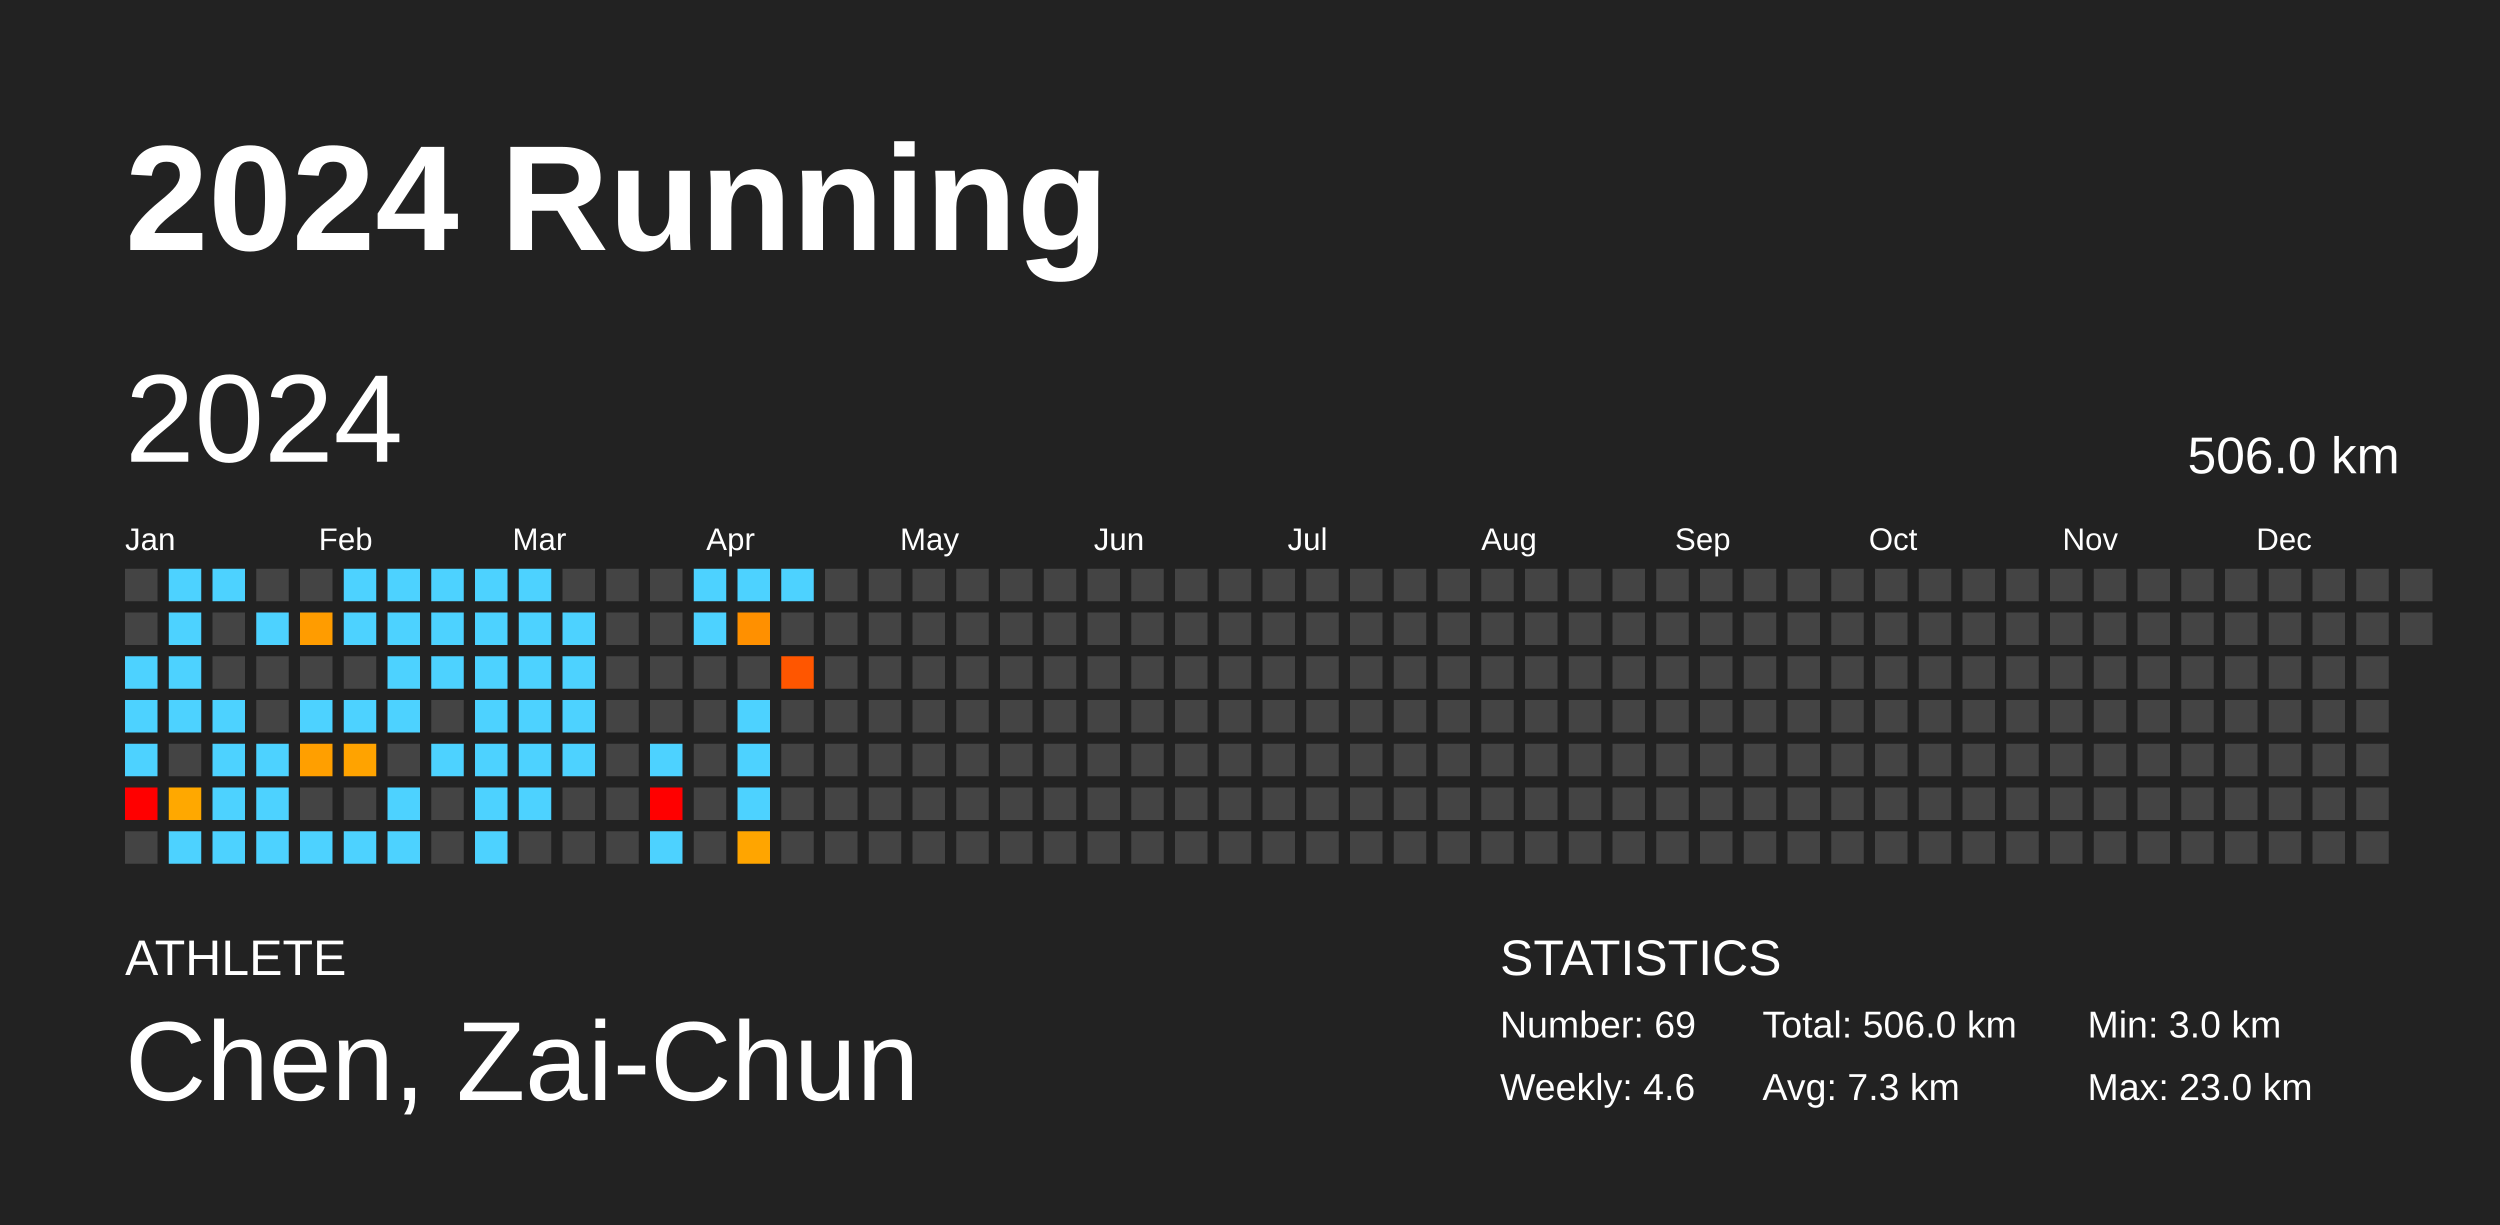
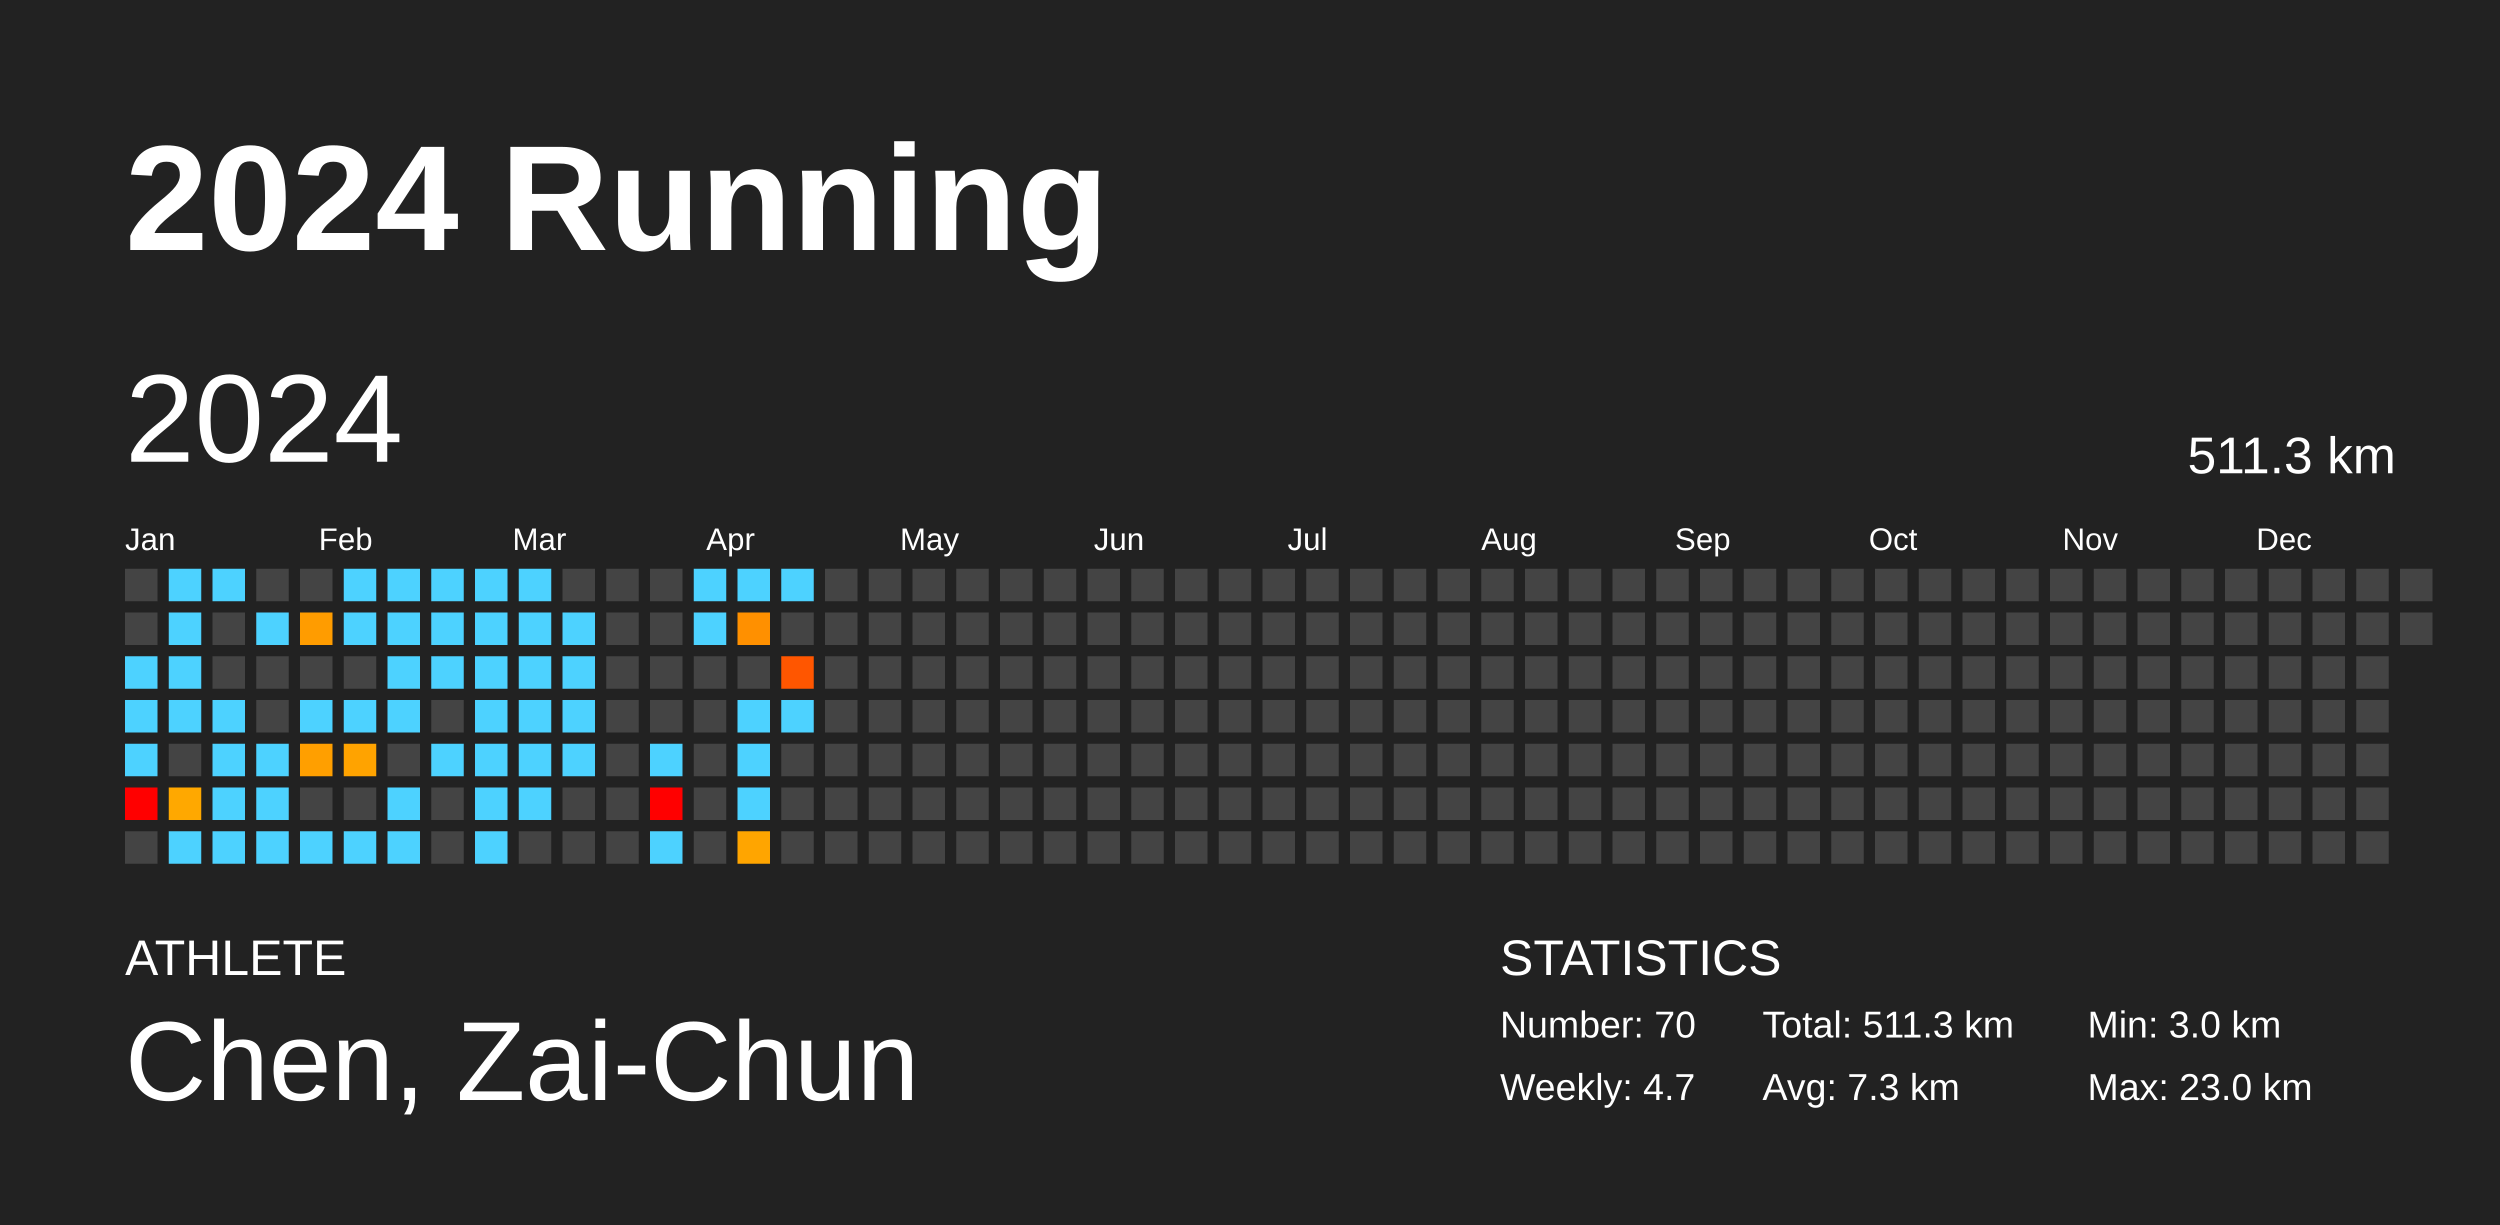
<svg xmlns="http://www.w3.org/2000/svg" baseProfile="full" height="98mm" version="1.1" viewBox="0,0,200,98" width="200mm">
  <defs />
  <rect fill="#222222" height="98" width="200" x="0" y="0" />
  <text fill="#FFFFFF" style="font-size:12px; font-family:Arial; font-weight:bold;" x="10" y="20">2024 Running</text>
  <text fill="#FFFFFF" style="font-size:4px; font-family:Arial" x="10" y="78">ATHLETE</text>
  <text fill="#FFFFFF" style="font-size:9px; font-family:Arial" x="10" y="88">Chen, Zai-Chun</text>
  <text fill="#FFFFFF" style="font-size:4px; font-family:Arial" x="120" y="78">STATISTICS</text>
-   <text fill="#FFFFFF" style="font-size:3px; font-family:Arial" x="120" y="83">Number: 69</text>
-   <text fill="#FFFFFF" style="font-size:3px; font-family:Arial" x="120" y="88">Weekly: 4.6</text>
-   <text fill="#FFFFFF" style="font-size:3px; font-family:Arial" x="141" y="83">Total: 506.0 km</text>
+   <text fill="#FFFFFF" style="font-size:3px; font-family:Arial" x="120" y="83">Number: 70</text>
+   <text fill="#FFFFFF" style="font-size:3px; font-family:Arial" x="120" y="88">Weekly: 4.7</text>
+   <text fill="#FFFFFF" style="font-size:3px; font-family:Arial" x="141" y="83">Total: 511.3 km</text>
  <text fill="#FFFFFF" style="font-size:3px; font-family:Arial" x="141" y="88">Avg: 7.3 km</text>
  <text fill="#FFFFFF" style="font-size:3px; font-family:Arial" x="167" y="83">Min: 3.0 km</text>
  <text fill="#FFFFFF" style="font-size:3px; font-family:Arial" x="167" y="88">Max: 23.0 km</text>
  <text dominant-baseline="hanging" fill="#FFFFFF" style="font-size:10.0px; font-family:Arial;" x="10" y="30">2024</text>
-   <text dominant-baseline="hanging" fill="#FFFFFF" style="font-size:4.125px; font-family:Arial;" x="175" y="35">506.0 km</text>
+   <text dominant-baseline="hanging" fill="#FFFFFF" style="font-size:4.125px; font-family:Arial;" x="175" y="35">511.3 km</text>
  <text fill="#FFFFFF" style="font-size:2.5px; font-family:Arial" x="10.0" y="44">Jan</text>
  <text fill="#FFFFFF" style="font-size:2.5px; font-family:Arial" x="25.5" y="44">Feb</text>
  <text fill="#FFFFFF" style="font-size:2.5px; font-family:Arial" x="41.0" y="44">Mar</text>
  <text fill="#FFFFFF" style="font-size:2.5px; font-family:Arial" x="56.5" y="44">Apr</text>
  <text fill="#FFFFFF" style="font-size:2.5px; font-family:Arial" x="72.0" y="44">May</text>
  <text fill="#FFFFFF" style="font-size:2.5px; font-family:Arial" x="87.5" y="44">Jun</text>
  <text fill="#FFFFFF" style="font-size:2.5px; font-family:Arial" x="103.0" y="44">Jul</text>
  <text fill="#FFFFFF" style="font-size:2.5px; font-family:Arial" x="118.5" y="44">Aug</text>
  <text fill="#FFFFFF" style="font-size:2.5px; font-family:Arial" x="134.0" y="44">Sep</text>
  <text fill="#FFFFFF" style="font-size:2.5px; font-family:Arial" x="149.5" y="44">Oct</text>
  <text fill="#FFFFFF" style="font-size:2.5px; font-family:Arial" x="165.0" y="44">Nov</text>
  <text fill="#FFFFFF" style="font-size:2.5px; font-family:Arial" x="180.5" y="44">Dec</text>
  <rect fill="#444444" height="2.6" width="2.6" x="10.0" y="45.5" />
  <rect fill="#444444" height="2.6" width="2.6" x="10.0" y="49.0" />
  <rect fill="#4dd2ff" height="2.6" width="2.6" x="10.0" y="52.5" />
  <rect fill="#4dd2ff" height="2.6" width="2.6" x="10.0" y="56.0" />
  <rect fill="#4dd2ff" height="2.6" width="2.6" x="10.0" y="59.5" />
  <rect fill="red" height="2.6" width="2.6" x="10.0" y="63.0" />
  <rect fill="#444444" height="2.6" width="2.6" x="10.0" y="66.5" />
  <rect fill="#4dd2ff" height="2.6" width="2.6" x="13.5" y="45.5" />
  <rect fill="#4dd2ff" height="2.6" width="2.6" x="13.5" y="49.0" />
  <rect fill="#4dd2ff" height="2.6" width="2.6" x="13.5" y="52.5" />
  <rect fill="#4dd2ff" height="2.6" width="2.6" x="13.5" y="56.0" />
  <rect fill="#444444" height="2.6" width="2.6" x="13.5" y="59.5" />
  <rect fill="#ffa800" height="2.6" width="2.6" x="13.5" y="63.0" />
  <rect fill="#4dd2ff" height="2.6" width="2.6" x="13.5" y="66.5" />
  <rect fill="#4dd2ff" height="2.6" width="2.6" x="17.0" y="45.5" />
  <rect fill="#444444" height="2.6" width="2.6" x="17.0" y="49.0" />
  <rect fill="#444444" height="2.6" width="2.6" x="17.0" y="52.5" />
  <rect fill="#4dd2ff" height="2.6" width="2.6" x="17.0" y="56.0" />
  <rect fill="#4dd2ff" height="2.6" width="2.6" x="17.0" y="59.5" />
  <rect fill="#4dd2ff" height="2.6" width="2.6" x="17.0" y="63.0" />
  <rect fill="#4dd2ff" height="2.6" width="2.6" x="17.0" y="66.5" />
  <rect fill="#444444" height="2.6" width="2.6" x="20.5" y="45.5" />
  <rect fill="#4dd2ff" height="2.6" width="2.6" x="20.5" y="49.0" />
  <rect fill="#444444" height="2.6" width="2.6" x="20.5" y="52.5" />
  <rect fill="#444444" height="2.6" width="2.6" x="20.5" y="56.0" />
  <rect fill="#4dd2ff" height="2.6" width="2.6" x="20.5" y="59.5" />
  <rect fill="#4dd2ff" height="2.6" width="2.6" x="20.5" y="63.0" />
  <rect fill="#4dd2ff" height="2.6" width="2.6" x="20.5" y="66.5" />
  <rect fill="#444444" height="2.6" width="2.6" x="24.0" y="45.5" />
  <rect fill="#ff9c00" height="2.6" width="2.6" x="24.0" y="49.0" />
  <rect fill="#444444" height="2.6" width="2.6" x="24.0" y="52.5" />
  <rect fill="#4dd2ff" height="2.6" width="2.6" x="24.0" y="56.0" />
  <rect fill="#ff9f00" height="2.6" width="2.6" x="24.0" y="59.5" />
  <rect fill="#444444" height="2.6" width="2.6" x="24.0" y="63.0" />
  <rect fill="#4dd2ff" height="2.6" width="2.6" x="24.0" y="66.5" />
  <rect fill="#4dd2ff" height="2.6" width="2.6" x="27.5" y="45.5" />
  <rect fill="#4dd2ff" height="2.6" width="2.6" x="27.5" y="49.0" />
  <rect fill="#444444" height="2.6" width="2.6" x="27.5" y="52.5" />
  <rect fill="#4dd2ff" height="2.6" width="2.6" x="27.5" y="56.0" />
  <rect fill="#ffa300" height="2.6" width="2.6" x="27.5" y="59.5" />
  <rect fill="#444444" height="2.6" width="2.6" x="27.5" y="63.0" />
  <rect fill="#4dd2ff" height="2.6" width="2.6" x="27.5" y="66.5" />
  <rect fill="#4dd2ff" height="2.6" width="2.6" x="31.0" y="45.5" />
  <rect fill="#4dd2ff" height="2.6" width="2.6" x="31.0" y="49.0" />
  <rect fill="#4dd2ff" height="2.6" width="2.6" x="31.0" y="52.5" />
  <rect fill="#4dd2ff" height="2.6" width="2.6" x="31.0" y="56.0" />
  <rect fill="#444444" height="2.6" width="2.6" x="31.0" y="59.5" />
  <rect fill="#4dd2ff" height="2.6" width="2.6" x="31.0" y="63.0" />
  <rect fill="#4dd2ff" height="2.6" width="2.6" x="31.0" y="66.5" />
  <rect fill="#4dd2ff" height="2.6" width="2.6" x="34.5" y="45.5" />
  <rect fill="#4dd2ff" height="2.6" width="2.6" x="34.5" y="49.0" />
  <rect fill="#4dd2ff" height="2.6" width="2.6" x="34.5" y="52.5" />
  <rect fill="#444444" height="2.6" width="2.6" x="34.5" y="56.0" />
  <rect fill="#4dd2ff" height="2.6" width="2.6" x="34.5" y="59.5" />
  <rect fill="#444444" height="2.6" width="2.6" x="34.5" y="63.0" />
  <rect fill="#444444" height="2.6" width="2.6" x="34.5" y="66.5" />
  <rect fill="#4dd2ff" height="2.6" width="2.6" x="38.0" y="45.5" />
  <rect fill="#4dd2ff" height="2.6" width="2.6" x="38.0" y="49.0" />
  <rect fill="#4dd2ff" height="2.6" width="2.6" x="38.0" y="52.5" />
  <rect fill="#4dd2ff" height="2.6" width="2.6" x="38.0" y="56.0" />
  <rect fill="#4dd2ff" height="2.6" width="2.6" x="38.0" y="59.5" />
  <rect fill="#4dd2ff" height="2.6" width="2.6" x="38.0" y="63.0" />
  <rect fill="#4dd2ff" height="2.6" width="2.6" x="38.0" y="66.5" />
  <rect fill="#4dd2ff" height="2.6" width="2.6" x="41.5" y="45.5" />
  <rect fill="#4dd2ff" height="2.6" width="2.6" x="41.5" y="49.0" />
  <rect fill="#4dd2ff" height="2.6" width="2.6" x="41.5" y="52.5" />
  <rect fill="#4dd2ff" height="2.6" width="2.6" x="41.5" y="56.0" />
  <rect fill="#4dd2ff" height="2.6" width="2.6" x="41.5" y="59.5" />
  <rect fill="#4dd2ff" height="2.6" width="2.6" x="41.5" y="63.0" />
  <rect fill="#444444" height="2.6" width="2.6" x="41.5" y="66.5" />
  <rect fill="#444444" height="2.6" width="2.6" x="45.0" y="45.5" />
  <rect fill="#4dd2ff" height="2.6" width="2.6" x="45.0" y="49.0" />
  <rect fill="#4dd2ff" height="2.6" width="2.6" x="45.0" y="52.5" />
  <rect fill="#4dd2ff" height="2.6" width="2.6" x="45.0" y="56.0" />
  <rect fill="#4dd2ff" height="2.6" width="2.6" x="45.0" y="59.5" />
  <rect fill="#444444" height="2.6" width="2.6" x="45.0" y="63.0" />
  <rect fill="#444444" height="2.6" width="2.6" x="45.0" y="66.5" />
  <rect fill="#444444" height="2.6" width="2.6" x="48.5" y="45.5" />
  <rect fill="#444444" height="2.6" width="2.6" x="48.5" y="49.0" />
  <rect fill="#444444" height="2.6" width="2.6" x="48.5" y="52.5" />
  <rect fill="#444444" height="2.6" width="2.6" x="48.5" y="56.0" />
  <rect fill="#444444" height="2.6" width="2.6" x="48.5" y="59.5" />
  <rect fill="#444444" height="2.6" width="2.6" x="48.5" y="63.0" />
  <rect fill="#444444" height="2.6" width="2.6" x="48.5" y="66.5" />
  <rect fill="#444444" height="2.6" width="2.6" x="52.0" y="45.5" />
  <rect fill="#444444" height="2.6" width="2.6" x="52.0" y="49.0" />
  <rect fill="#444444" height="2.6" width="2.6" x="52.0" y="52.5" />
  <rect fill="#444444" height="2.6" width="2.6" x="52.0" y="56.0" />
  <rect fill="#4dd2ff" height="2.6" width="2.6" x="52.0" y="59.5" />
  <rect fill="red" height="2.6" width="2.6" x="52.0" y="63.0" />
  <rect fill="#4dd2ff" height="2.6" width="2.6" x="52.0" y="66.5" />
  <rect fill="#4dd2ff" height="2.6" width="2.6" x="55.5" y="45.5" />
  <rect fill="#4dd2ff" height="2.6" width="2.6" x="55.5" y="49.0" />
  <rect fill="#444444" height="2.6" width="2.6" x="55.5" y="52.5" />
  <rect fill="#444444" height="2.6" width="2.6" x="55.5" y="56.0" />
  <rect fill="#444444" height="2.6" width="2.6" x="55.5" y="59.5" />
  <rect fill="#444444" height="2.6" width="2.6" x="55.5" y="63.0" />
  <rect fill="#444444" height="2.6" width="2.6" x="55.5" y="66.5" />
  <rect fill="#4dd2ff" height="2.6" width="2.6" x="59.0" y="45.5" />
  <rect fill="#ff9000" height="2.6" width="2.6" x="59.0" y="49.0" />
  <rect fill="#444444" height="2.6" width="2.6" x="59.0" y="52.5" />
  <rect fill="#4dd2ff" height="2.6" width="2.6" x="59.0" y="56.0" />
  <rect fill="#4dd2ff" height="2.6" width="2.6" x="59.0" y="59.5" />
  <rect fill="#4dd2ff" height="2.6" width="2.6" x="59.0" y="63.0" />
  <rect fill="#ffa500" height="2.6" width="2.6" x="59.0" y="66.5" />
  <rect fill="#4dd2ff" height="2.6" width="2.6" x="62.5" y="45.5" />
  <rect fill="#444444" height="2.6" width="2.6" x="62.5" y="49.0" />
  <rect fill="#ff5600" height="2.6" width="2.6" x="62.5" y="52.5" />
-   <rect fill="#444444" height="2.6" width="2.6" x="62.5" y="56.0" />
+   <rect fill="#4dd2ff" height="2.6" width="2.6" x="62.5" y="56.0" />
  <rect fill="#444444" height="2.6" width="2.6" x="62.5" y="59.5" />
  <rect fill="#444444" height="2.6" width="2.6" x="62.5" y="63.0" />
  <rect fill="#444444" height="2.6" width="2.6" x="62.5" y="66.5" />
  <rect fill="#444444" height="2.6" width="2.6" x="66.0" y="45.5" />
  <rect fill="#444444" height="2.6" width="2.6" x="66.0" y="49.0" />
  <rect fill="#444444" height="2.6" width="2.6" x="66.0" y="52.5" />
  <rect fill="#444444" height="2.6" width="2.6" x="66.0" y="56.0" />
  <rect fill="#444444" height="2.6" width="2.6" x="66.0" y="59.5" />
  <rect fill="#444444" height="2.6" width="2.6" x="66.0" y="63.0" />
  <rect fill="#444444" height="2.6" width="2.6" x="66.0" y="66.5" />
  <rect fill="#444444" height="2.6" width="2.6" x="69.5" y="45.5" />
  <rect fill="#444444" height="2.6" width="2.6" x="69.5" y="49.0" />
  <rect fill="#444444" height="2.6" width="2.6" x="69.5" y="52.5" />
  <rect fill="#444444" height="2.6" width="2.6" x="69.5" y="56.0" />
  <rect fill="#444444" height="2.6" width="2.6" x="69.5" y="59.5" />
  <rect fill="#444444" height="2.6" width="2.6" x="69.5" y="63.0" />
  <rect fill="#444444" height="2.6" width="2.6" x="69.5" y="66.5" />
  <rect fill="#444444" height="2.6" width="2.6" x="73.0" y="45.5" />
  <rect fill="#444444" height="2.6" width="2.6" x="73.0" y="49.0" />
  <rect fill="#444444" height="2.6" width="2.6" x="73.0" y="52.5" />
  <rect fill="#444444" height="2.6" width="2.6" x="73.0" y="56.0" />
  <rect fill="#444444" height="2.6" width="2.6" x="73.0" y="59.5" />
  <rect fill="#444444" height="2.6" width="2.6" x="73.0" y="63.0" />
  <rect fill="#444444" height="2.6" width="2.6" x="73.0" y="66.5" />
  <rect fill="#444444" height="2.6" width="2.6" x="76.5" y="45.5" />
  <rect fill="#444444" height="2.6" width="2.6" x="76.5" y="49.0" />
  <rect fill="#444444" height="2.6" width="2.6" x="76.5" y="52.5" />
  <rect fill="#444444" height="2.6" width="2.6" x="76.5" y="56.0" />
  <rect fill="#444444" height="2.6" width="2.6" x="76.5" y="59.5" />
  <rect fill="#444444" height="2.6" width="2.6" x="76.5" y="63.0" />
  <rect fill="#444444" height="2.6" width="2.6" x="76.5" y="66.5" />
  <rect fill="#444444" height="2.6" width="2.6" x="80.0" y="45.5" />
  <rect fill="#444444" height="2.6" width="2.6" x="80.0" y="49.0" />
  <rect fill="#444444" height="2.6" width="2.6" x="80.0" y="52.5" />
  <rect fill="#444444" height="2.6" width="2.6" x="80.0" y="56.0" />
  <rect fill="#444444" height="2.6" width="2.6" x="80.0" y="59.5" />
  <rect fill="#444444" height="2.6" width="2.6" x="80.0" y="63.0" />
  <rect fill="#444444" height="2.6" width="2.6" x="80.0" y="66.5" />
  <rect fill="#444444" height="2.6" width="2.6" x="83.5" y="45.5" />
  <rect fill="#444444" height="2.6" width="2.6" x="83.5" y="49.0" />
  <rect fill="#444444" height="2.6" width="2.6" x="83.5" y="52.5" />
  <rect fill="#444444" height="2.6" width="2.6" x="83.5" y="56.0" />
  <rect fill="#444444" height="2.6" width="2.6" x="83.5" y="59.5" />
  <rect fill="#444444" height="2.6" width="2.6" x="83.5" y="63.0" />
  <rect fill="#444444" height="2.6" width="2.6" x="83.5" y="66.5" />
  <rect fill="#444444" height="2.6" width="2.6" x="87.0" y="45.5" />
  <rect fill="#444444" height="2.6" width="2.6" x="87.0" y="49.0" />
  <rect fill="#444444" height="2.6" width="2.6" x="87.0" y="52.5" />
  <rect fill="#444444" height="2.6" width="2.6" x="87.0" y="56.0" />
  <rect fill="#444444" height="2.6" width="2.6" x="87.0" y="59.5" />
  <rect fill="#444444" height="2.6" width="2.6" x="87.0" y="63.0" />
  <rect fill="#444444" height="2.6" width="2.6" x="87.0" y="66.5" />
  <rect fill="#444444" height="2.6" width="2.6" x="90.5" y="45.5" />
  <rect fill="#444444" height="2.6" width="2.6" x="90.5" y="49.0" />
  <rect fill="#444444" height="2.6" width="2.6" x="90.5" y="52.5" />
  <rect fill="#444444" height="2.6" width="2.6" x="90.5" y="56.0" />
  <rect fill="#444444" height="2.6" width="2.6" x="90.5" y="59.5" />
  <rect fill="#444444" height="2.6" width="2.6" x="90.5" y="63.0" />
  <rect fill="#444444" height="2.6" width="2.6" x="90.5" y="66.5" />
  <rect fill="#444444" height="2.6" width="2.6" x="94.0" y="45.5" />
  <rect fill="#444444" height="2.6" width="2.6" x="94.0" y="49.0" />
  <rect fill="#444444" height="2.6" width="2.6" x="94.0" y="52.5" />
  <rect fill="#444444" height="2.6" width="2.6" x="94.0" y="56.0" />
  <rect fill="#444444" height="2.6" width="2.6" x="94.0" y="59.5" />
  <rect fill="#444444" height="2.6" width="2.6" x="94.0" y="63.0" />
  <rect fill="#444444" height="2.6" width="2.6" x="94.0" y="66.5" />
  <rect fill="#444444" height="2.6" width="2.6" x="97.5" y="45.5" />
  <rect fill="#444444" height="2.6" width="2.6" x="97.5" y="49.0" />
  <rect fill="#444444" height="2.6" width="2.6" x="97.5" y="52.5" />
  <rect fill="#444444" height="2.6" width="2.6" x="97.5" y="56.0" />
  <rect fill="#444444" height="2.6" width="2.6" x="97.5" y="59.5" />
  <rect fill="#444444" height="2.6" width="2.6" x="97.5" y="63.0" />
  <rect fill="#444444" height="2.6" width="2.6" x="97.5" y="66.5" />
  <rect fill="#444444" height="2.6" width="2.6" x="101.0" y="45.5" />
  <rect fill="#444444" height="2.6" width="2.6" x="101.0" y="49.0" />
  <rect fill="#444444" height="2.6" width="2.6" x="101.0" y="52.5" />
  <rect fill="#444444" height="2.6" width="2.6" x="101.0" y="56.0" />
  <rect fill="#444444" height="2.6" width="2.6" x="101.0" y="59.5" />
  <rect fill="#444444" height="2.6" width="2.6" x="101.0" y="63.0" />
  <rect fill="#444444" height="2.6" width="2.6" x="101.0" y="66.5" />
  <rect fill="#444444" height="2.6" width="2.6" x="104.5" y="45.5" />
  <rect fill="#444444" height="2.6" width="2.6" x="104.5" y="49.0" />
  <rect fill="#444444" height="2.6" width="2.6" x="104.5" y="52.5" />
  <rect fill="#444444" height="2.6" width="2.6" x="104.5" y="56.0" />
  <rect fill="#444444" height="2.6" width="2.6" x="104.5" y="59.5" />
  <rect fill="#444444" height="2.6" width="2.6" x="104.5" y="63.0" />
  <rect fill="#444444" height="2.6" width="2.6" x="104.5" y="66.5" />
  <rect fill="#444444" height="2.6" width="2.6" x="108.0" y="45.5" />
  <rect fill="#444444" height="2.6" width="2.6" x="108.0" y="49.0" />
  <rect fill="#444444" height="2.6" width="2.6" x="108.0" y="52.5" />
  <rect fill="#444444" height="2.6" width="2.6" x="108.0" y="56.0" />
  <rect fill="#444444" height="2.6" width="2.6" x="108.0" y="59.5" />
  <rect fill="#444444" height="2.6" width="2.6" x="108.0" y="63.0" />
  <rect fill="#444444" height="2.6" width="2.6" x="108.0" y="66.5" />
  <rect fill="#444444" height="2.6" width="2.6" x="111.5" y="45.5" />
  <rect fill="#444444" height="2.6" width="2.6" x="111.5" y="49.0" />
  <rect fill="#444444" height="2.6" width="2.6" x="111.5" y="52.5" />
  <rect fill="#444444" height="2.6" width="2.6" x="111.5" y="56.0" />
  <rect fill="#444444" height="2.6" width="2.6" x="111.5" y="59.5" />
  <rect fill="#444444" height="2.6" width="2.6" x="111.5" y="63.0" />
  <rect fill="#444444" height="2.6" width="2.6" x="111.5" y="66.5" />
  <rect fill="#444444" height="2.6" width="2.6" x="115.0" y="45.5" />
  <rect fill="#444444" height="2.6" width="2.6" x="115.0" y="49.0" />
  <rect fill="#444444" height="2.6" width="2.6" x="115.0" y="52.5" />
  <rect fill="#444444" height="2.6" width="2.6" x="115.0" y="56.0" />
  <rect fill="#444444" height="2.6" width="2.6" x="115.0" y="59.5" />
  <rect fill="#444444" height="2.6" width="2.6" x="115.0" y="63.0" />
  <rect fill="#444444" height="2.6" width="2.6" x="115.0" y="66.5" />
  <rect fill="#444444" height="2.6" width="2.6" x="118.5" y="45.5" />
  <rect fill="#444444" height="2.6" width="2.6" x="118.5" y="49.0" />
  <rect fill="#444444" height="2.6" width="2.6" x="118.5" y="52.5" />
  <rect fill="#444444" height="2.6" width="2.6" x="118.5" y="56.0" />
  <rect fill="#444444" height="2.6" width="2.6" x="118.5" y="59.5" />
  <rect fill="#444444" height="2.6" width="2.6" x="118.5" y="63.0" />
  <rect fill="#444444" height="2.6" width="2.6" x="118.5" y="66.5" />
  <rect fill="#444444" height="2.6" width="2.6" x="122.0" y="45.5" />
  <rect fill="#444444" height="2.6" width="2.6" x="122.0" y="49.0" />
  <rect fill="#444444" height="2.6" width="2.6" x="122.0" y="52.5" />
  <rect fill="#444444" height="2.6" width="2.6" x="122.0" y="56.0" />
  <rect fill="#444444" height="2.6" width="2.6" x="122.0" y="59.5" />
  <rect fill="#444444" height="2.6" width="2.6" x="122.0" y="63.0" />
  <rect fill="#444444" height="2.6" width="2.6" x="122.0" y="66.5" />
  <rect fill="#444444" height="2.6" width="2.6" x="125.5" y="45.5" />
  <rect fill="#444444" height="2.6" width="2.6" x="125.5" y="49.0" />
  <rect fill="#444444" height="2.6" width="2.6" x="125.5" y="52.5" />
  <rect fill="#444444" height="2.6" width="2.6" x="125.5" y="56.0" />
  <rect fill="#444444" height="2.6" width="2.6" x="125.5" y="59.5" />
  <rect fill="#444444" height="2.6" width="2.6" x="125.5" y="63.0" />
  <rect fill="#444444" height="2.6" width="2.6" x="125.5" y="66.5" />
  <rect fill="#444444" height="2.6" width="2.6" x="129.0" y="45.5" />
  <rect fill="#444444" height="2.6" width="2.6" x="129.0" y="49.0" />
  <rect fill="#444444" height="2.6" width="2.6" x="129.0" y="52.5" />
  <rect fill="#444444" height="2.6" width="2.6" x="129.0" y="56.0" />
  <rect fill="#444444" height="2.6" width="2.6" x="129.0" y="59.5" />
  <rect fill="#444444" height="2.6" width="2.6" x="129.0" y="63.0" />
  <rect fill="#444444" height="2.6" width="2.6" x="129.0" y="66.5" />
  <rect fill="#444444" height="2.6" width="2.6" x="132.5" y="45.5" />
  <rect fill="#444444" height="2.6" width="2.6" x="132.5" y="49.0" />
  <rect fill="#444444" height="2.6" width="2.6" x="132.5" y="52.5" />
  <rect fill="#444444" height="2.6" width="2.6" x="132.5" y="56.0" />
  <rect fill="#444444" height="2.6" width="2.6" x="132.5" y="59.5" />
  <rect fill="#444444" height="2.6" width="2.6" x="132.5" y="63.0" />
  <rect fill="#444444" height="2.6" width="2.6" x="132.5" y="66.5" />
  <rect fill="#444444" height="2.6" width="2.6" x="136.0" y="45.5" />
  <rect fill="#444444" height="2.6" width="2.6" x="136.0" y="49.0" />
  <rect fill="#444444" height="2.6" width="2.6" x="136.0" y="52.5" />
  <rect fill="#444444" height="2.6" width="2.6" x="136.0" y="56.0" />
  <rect fill="#444444" height="2.6" width="2.6" x="136.0" y="59.5" />
  <rect fill="#444444" height="2.6" width="2.6" x="136.0" y="63.0" />
  <rect fill="#444444" height="2.6" width="2.6" x="136.0" y="66.5" />
  <rect fill="#444444" height="2.6" width="2.6" x="139.5" y="45.5" />
  <rect fill="#444444" height="2.6" width="2.6" x="139.5" y="49.0" />
  <rect fill="#444444" height="2.6" width="2.6" x="139.5" y="52.5" />
  <rect fill="#444444" height="2.6" width="2.6" x="139.5" y="56.0" />
  <rect fill="#444444" height="2.6" width="2.6" x="139.5" y="59.5" />
  <rect fill="#444444" height="2.6" width="2.6" x="139.5" y="63.0" />
  <rect fill="#444444" height="2.6" width="2.6" x="139.5" y="66.5" />
  <rect fill="#444444" height="2.6" width="2.6" x="143.0" y="45.5" />
  <rect fill="#444444" height="2.6" width="2.6" x="143.0" y="49.0" />
  <rect fill="#444444" height="2.6" width="2.6" x="143.0" y="52.5" />
  <rect fill="#444444" height="2.6" width="2.6" x="143.0" y="56.0" />
  <rect fill="#444444" height="2.6" width="2.6" x="143.0" y="59.5" />
  <rect fill="#444444" height="2.6" width="2.6" x="143.0" y="63.0" />
  <rect fill="#444444" height="2.6" width="2.6" x="143.0" y="66.5" />
  <rect fill="#444444" height="2.6" width="2.6" x="146.5" y="45.5" />
  <rect fill="#444444" height="2.6" width="2.6" x="146.5" y="49.0" />
  <rect fill="#444444" height="2.6" width="2.6" x="146.5" y="52.5" />
  <rect fill="#444444" height="2.6" width="2.6" x="146.5" y="56.0" />
  <rect fill="#444444" height="2.6" width="2.6" x="146.5" y="59.5" />
  <rect fill="#444444" height="2.6" width="2.6" x="146.5" y="63.0" />
  <rect fill="#444444" height="2.6" width="2.6" x="146.5" y="66.5" />
  <rect fill="#444444" height="2.6" width="2.6" x="150.0" y="45.5" />
  <rect fill="#444444" height="2.6" width="2.6" x="150.0" y="49.0" />
  <rect fill="#444444" height="2.6" width="2.6" x="150.0" y="52.5" />
  <rect fill="#444444" height="2.6" width="2.6" x="150.0" y="56.0" />
  <rect fill="#444444" height="2.6" width="2.6" x="150.0" y="59.5" />
  <rect fill="#444444" height="2.6" width="2.6" x="150.0" y="63.0" />
  <rect fill="#444444" height="2.6" width="2.6" x="150.0" y="66.5" />
  <rect fill="#444444" height="2.6" width="2.6" x="153.5" y="45.5" />
  <rect fill="#444444" height="2.6" width="2.6" x="153.5" y="49.0" />
  <rect fill="#444444" height="2.6" width="2.6" x="153.5" y="52.5" />
  <rect fill="#444444" height="2.6" width="2.6" x="153.5" y="56.0" />
  <rect fill="#444444" height="2.6" width="2.6" x="153.5" y="59.5" />
  <rect fill="#444444" height="2.6" width="2.6" x="153.5" y="63.0" />
  <rect fill="#444444" height="2.6" width="2.6" x="153.5" y="66.5" />
  <rect fill="#444444" height="2.6" width="2.6" x="157.0" y="45.5" />
  <rect fill="#444444" height="2.6" width="2.6" x="157.0" y="49.0" />
  <rect fill="#444444" height="2.6" width="2.6" x="157.0" y="52.5" />
  <rect fill="#444444" height="2.6" width="2.6" x="157.0" y="56.0" />
  <rect fill="#444444" height="2.6" width="2.6" x="157.0" y="59.5" />
  <rect fill="#444444" height="2.6" width="2.6" x="157.0" y="63.0" />
  <rect fill="#444444" height="2.6" width="2.6" x="157.0" y="66.5" />
  <rect fill="#444444" height="2.6" width="2.6" x="160.5" y="45.5" />
  <rect fill="#444444" height="2.6" width="2.6" x="160.5" y="49.0" />
  <rect fill="#444444" height="2.6" width="2.6" x="160.5" y="52.5" />
  <rect fill="#444444" height="2.6" width="2.6" x="160.5" y="56.0" />
  <rect fill="#444444" height="2.6" width="2.6" x="160.5" y="59.5" />
  <rect fill="#444444" height="2.6" width="2.6" x="160.5" y="63.0" />
  <rect fill="#444444" height="2.6" width="2.6" x="160.5" y="66.5" />
  <rect fill="#444444" height="2.6" width="2.6" x="164.0" y="45.5" />
  <rect fill="#444444" height="2.6" width="2.6" x="164.0" y="49.0" />
  <rect fill="#444444" height="2.6" width="2.6" x="164.0" y="52.5" />
  <rect fill="#444444" height="2.6" width="2.6" x="164.0" y="56.0" />
  <rect fill="#444444" height="2.6" width="2.6" x="164.0" y="59.5" />
  <rect fill="#444444" height="2.6" width="2.6" x="164.0" y="63.0" />
  <rect fill="#444444" height="2.6" width="2.6" x="164.0" y="66.5" />
  <rect fill="#444444" height="2.6" width="2.6" x="167.5" y="45.5" />
  <rect fill="#444444" height="2.6" width="2.6" x="167.5" y="49.0" />
  <rect fill="#444444" height="2.6" width="2.6" x="167.5" y="52.5" />
  <rect fill="#444444" height="2.6" width="2.6" x="167.5" y="56.0" />
  <rect fill="#444444" height="2.6" width="2.6" x="167.5" y="59.5" />
  <rect fill="#444444" height="2.6" width="2.6" x="167.5" y="63.0" />
  <rect fill="#444444" height="2.6" width="2.6" x="167.5" y="66.5" />
  <rect fill="#444444" height="2.6" width="2.6" x="171.0" y="45.5" />
  <rect fill="#444444" height="2.6" width="2.6" x="171.0" y="49.0" />
  <rect fill="#444444" height="2.6" width="2.6" x="171.0" y="52.5" />
  <rect fill="#444444" height="2.6" width="2.6" x="171.0" y="56.0" />
  <rect fill="#444444" height="2.6" width="2.6" x="171.0" y="59.5" />
  <rect fill="#444444" height="2.6" width="2.6" x="171.0" y="63.0" />
  <rect fill="#444444" height="2.6" width="2.6" x="171.0" y="66.5" />
  <rect fill="#444444" height="2.6" width="2.6" x="174.5" y="45.5" />
  <rect fill="#444444" height="2.6" width="2.6" x="174.5" y="49.0" />
  <rect fill="#444444" height="2.6" width="2.6" x="174.5" y="52.5" />
  <rect fill="#444444" height="2.6" width="2.6" x="174.5" y="56.0" />
  <rect fill="#444444" height="2.6" width="2.6" x="174.5" y="59.5" />
  <rect fill="#444444" height="2.6" width="2.6" x="174.5" y="63.0" />
  <rect fill="#444444" height="2.6" width="2.6" x="174.5" y="66.5" />
  <rect fill="#444444" height="2.6" width="2.6" x="178.0" y="45.5" />
  <rect fill="#444444" height="2.6" width="2.6" x="178.0" y="49.0" />
  <rect fill="#444444" height="2.6" width="2.6" x="178.0" y="52.5" />
  <rect fill="#444444" height="2.6" width="2.6" x="178.0" y="56.0" />
  <rect fill="#444444" height="2.6" width="2.6" x="178.0" y="59.5" />
  <rect fill="#444444" height="2.6" width="2.6" x="178.0" y="63.0" />
  <rect fill="#444444" height="2.6" width="2.6" x="178.0" y="66.5" />
  <rect fill="#444444" height="2.6" width="2.6" x="181.5" y="45.5" />
  <rect fill="#444444" height="2.6" width="2.6" x="181.5" y="49.0" />
  <rect fill="#444444" height="2.6" width="2.6" x="181.5" y="52.5" />
  <rect fill="#444444" height="2.6" width="2.6" x="181.5" y="56.0" />
  <rect fill="#444444" height="2.6" width="2.6" x="181.5" y="59.5" />
  <rect fill="#444444" height="2.6" width="2.6" x="181.5" y="63.0" />
  <rect fill="#444444" height="2.6" width="2.6" x="181.5" y="66.5" />
  <rect fill="#444444" height="2.6" width="2.6" x="185.0" y="45.5" />
  <rect fill="#444444" height="2.6" width="2.6" x="185.0" y="49.0" />
  <rect fill="#444444" height="2.6" width="2.6" x="185.0" y="52.5" />
  <rect fill="#444444" height="2.6" width="2.6" x="185.0" y="56.0" />
  <rect fill="#444444" height="2.6" width="2.6" x="185.0" y="59.5" />
  <rect fill="#444444" height="2.6" width="2.6" x="185.0" y="63.0" />
  <rect fill="#444444" height="2.6" width="2.6" x="185.0" y="66.5" />
  <rect fill="#444444" height="2.6" width="2.6" x="188.5" y="45.5" />
  <rect fill="#444444" height="2.6" width="2.6" x="188.5" y="49.0" />
  <rect fill="#444444" height="2.6" width="2.6" x="188.5" y="52.5" />
  <rect fill="#444444" height="2.6" width="2.6" x="188.5" y="56.0" />
  <rect fill="#444444" height="2.6" width="2.6" x="188.5" y="59.5" />
  <rect fill="#444444" height="2.6" width="2.6" x="188.5" y="63.0" />
  <rect fill="#444444" height="2.6" width="2.6" x="188.5" y="66.5" />
  <rect fill="#444444" height="2.6" width="2.6" x="192.0" y="45.5" />
  <rect fill="#444444" height="2.6" width="2.6" x="192.0" y="49.0" />
</svg>
